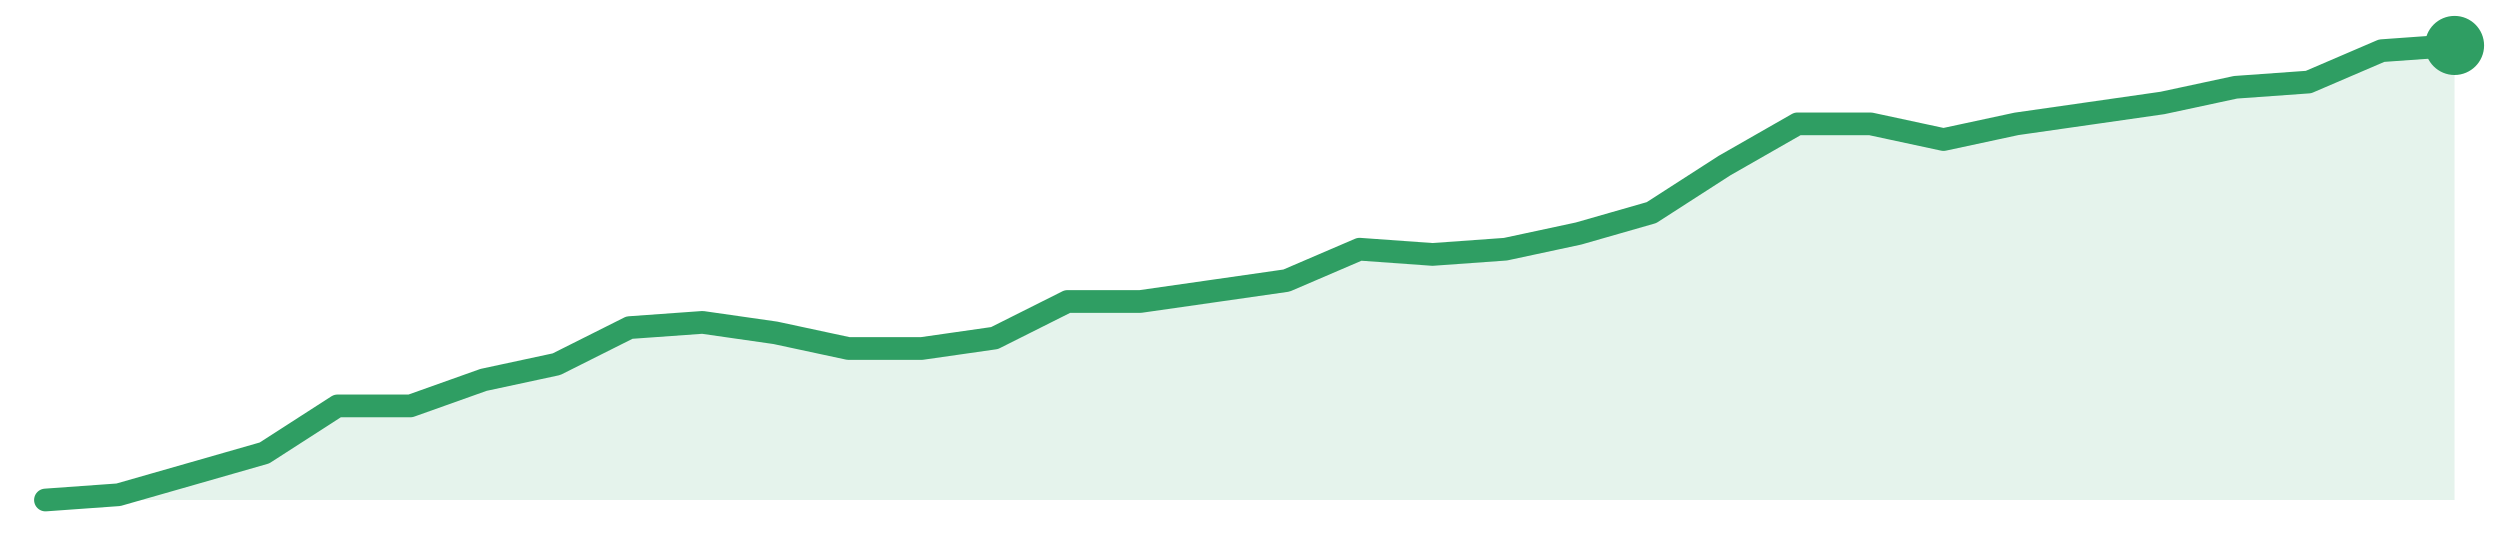
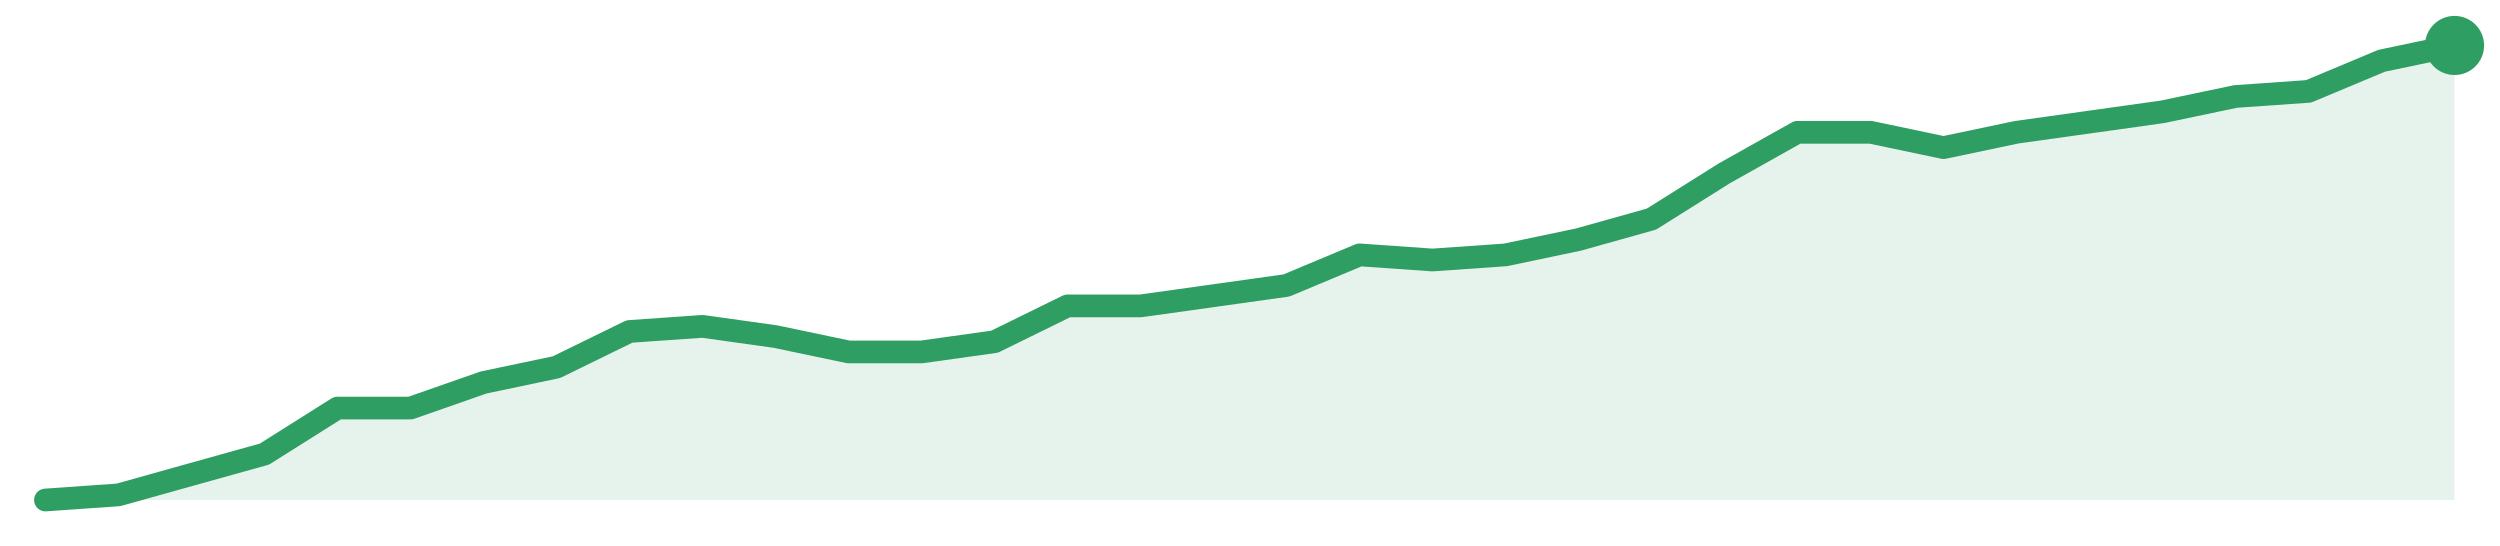
<svg xmlns="http://www.w3.org/2000/svg" width="220" height="48" viewBox="0 0 220 48" role="img" aria-label="trend">
-   <path d="M4.0,44.0 L4.0,44.0 L10.42,43.54 L16.85,41.7 L23.27,39.86 L29.7,35.72 L36.12,35.72 L42.55,33.43 L48.97,32.05 L55.39,28.83 L61.82,28.37 L68.24,29.29 L74.67,30.67 L81.09,30.67 L87.52,29.75 L93.94,26.53 L100.36,26.53 L106.79,25.61 L113.21,24.69 L119.64,21.93 L126.06,22.39 L132.48,21.93 L138.91,20.55 L145.33,18.71 L151.76,14.57 L158.18,10.9 L164.61,10.9 L171.03,12.28 L177.45,10.9 L183.88,9.98 L190.3,9.06 L196.73,7.68 L203.15,7.22 L209.58,4.46 L216.0,4.0 L216.0,44.0 Z" fill="#2f9e631f" />
-   <path d="M4.0,44.0 L10.42,43.54 L16.85,41.7 L23.27,39.86 L29.7,35.72 L36.12,35.72 L42.55,33.43 L48.97,32.05 L55.39,28.83 L61.82,28.37 L68.24,29.29 L74.67,30.67 L81.09,30.67 L87.52,29.75 L93.94,26.53 L100.36,26.53 L106.79,25.61 L113.21,24.69 L119.64,21.93 L126.06,22.39 L132.48,21.93 L138.91,20.55 L145.33,18.71 L151.76,14.57 L158.18,10.9 L164.61,10.9 L171.03,12.28 L177.45,10.9 L183.88,9.98 L190.3,9.06 L196.73,7.68 L203.15,7.22 L209.58,4.46 L216.0,4.0" fill="none" stroke="#2f9e63" stroke-width="2" stroke-linejoin="round" stroke-linecap="round" />
+   <path d="M4.0,44.0 L4.0,44.0 L10.42,43.55 L16.85,41.75 L23.27,39.96 L29.7,35.91 L36.12,35.91 L42.55,33.66 L48.97,32.31 L55.39,29.17 L61.82,28.72 L68.24,29.62 L74.67,30.97 L81.09,30.97 L87.52,30.07 L93.94,26.92 L100.36,26.92 L106.79,26.02 L113.21,25.12 L119.64,22.43 L126.06,22.88 L132.48,22.43 L138.91,21.08 L145.33,19.28 L151.76,15.24 L158.18,11.64 L164.61,11.64 L171.03,12.99 L177.45,11.64 L183.88,10.74 L190.3,9.84 L196.73,8.49 L203.15,8.04 L209.58,5.35 L216.0,4.0 L216.0,44.0 Z" fill="#2f9e631f" />
+   <path d="M4.0,44.0 L10.42,43.55 L16.85,41.75 L23.27,39.96 L29.7,35.91 L36.12,35.91 L42.55,33.66 L48.97,32.31 L55.39,29.17 L61.82,28.72 L68.24,29.62 L74.67,30.97 L81.09,30.97 L87.52,30.07 L93.94,26.92 L100.36,26.92 L106.79,26.02 L113.21,25.12 L119.64,22.43 L126.06,22.88 L132.48,22.43 L138.91,21.08 L145.33,19.28 L151.76,15.24 L158.18,11.64 L164.61,11.64 L171.03,12.99 L177.45,11.64 L183.88,10.74 L190.3,9.84 L196.73,8.49 L203.15,8.04 L209.58,5.35 L216.0,4.0" fill="none" stroke="#2f9e63" stroke-width="2" stroke-linejoin="round" stroke-linecap="round" />
  <circle cx="216.0" cy="4.0" r="2.6" fill="#2f9e63" />
</svg>
